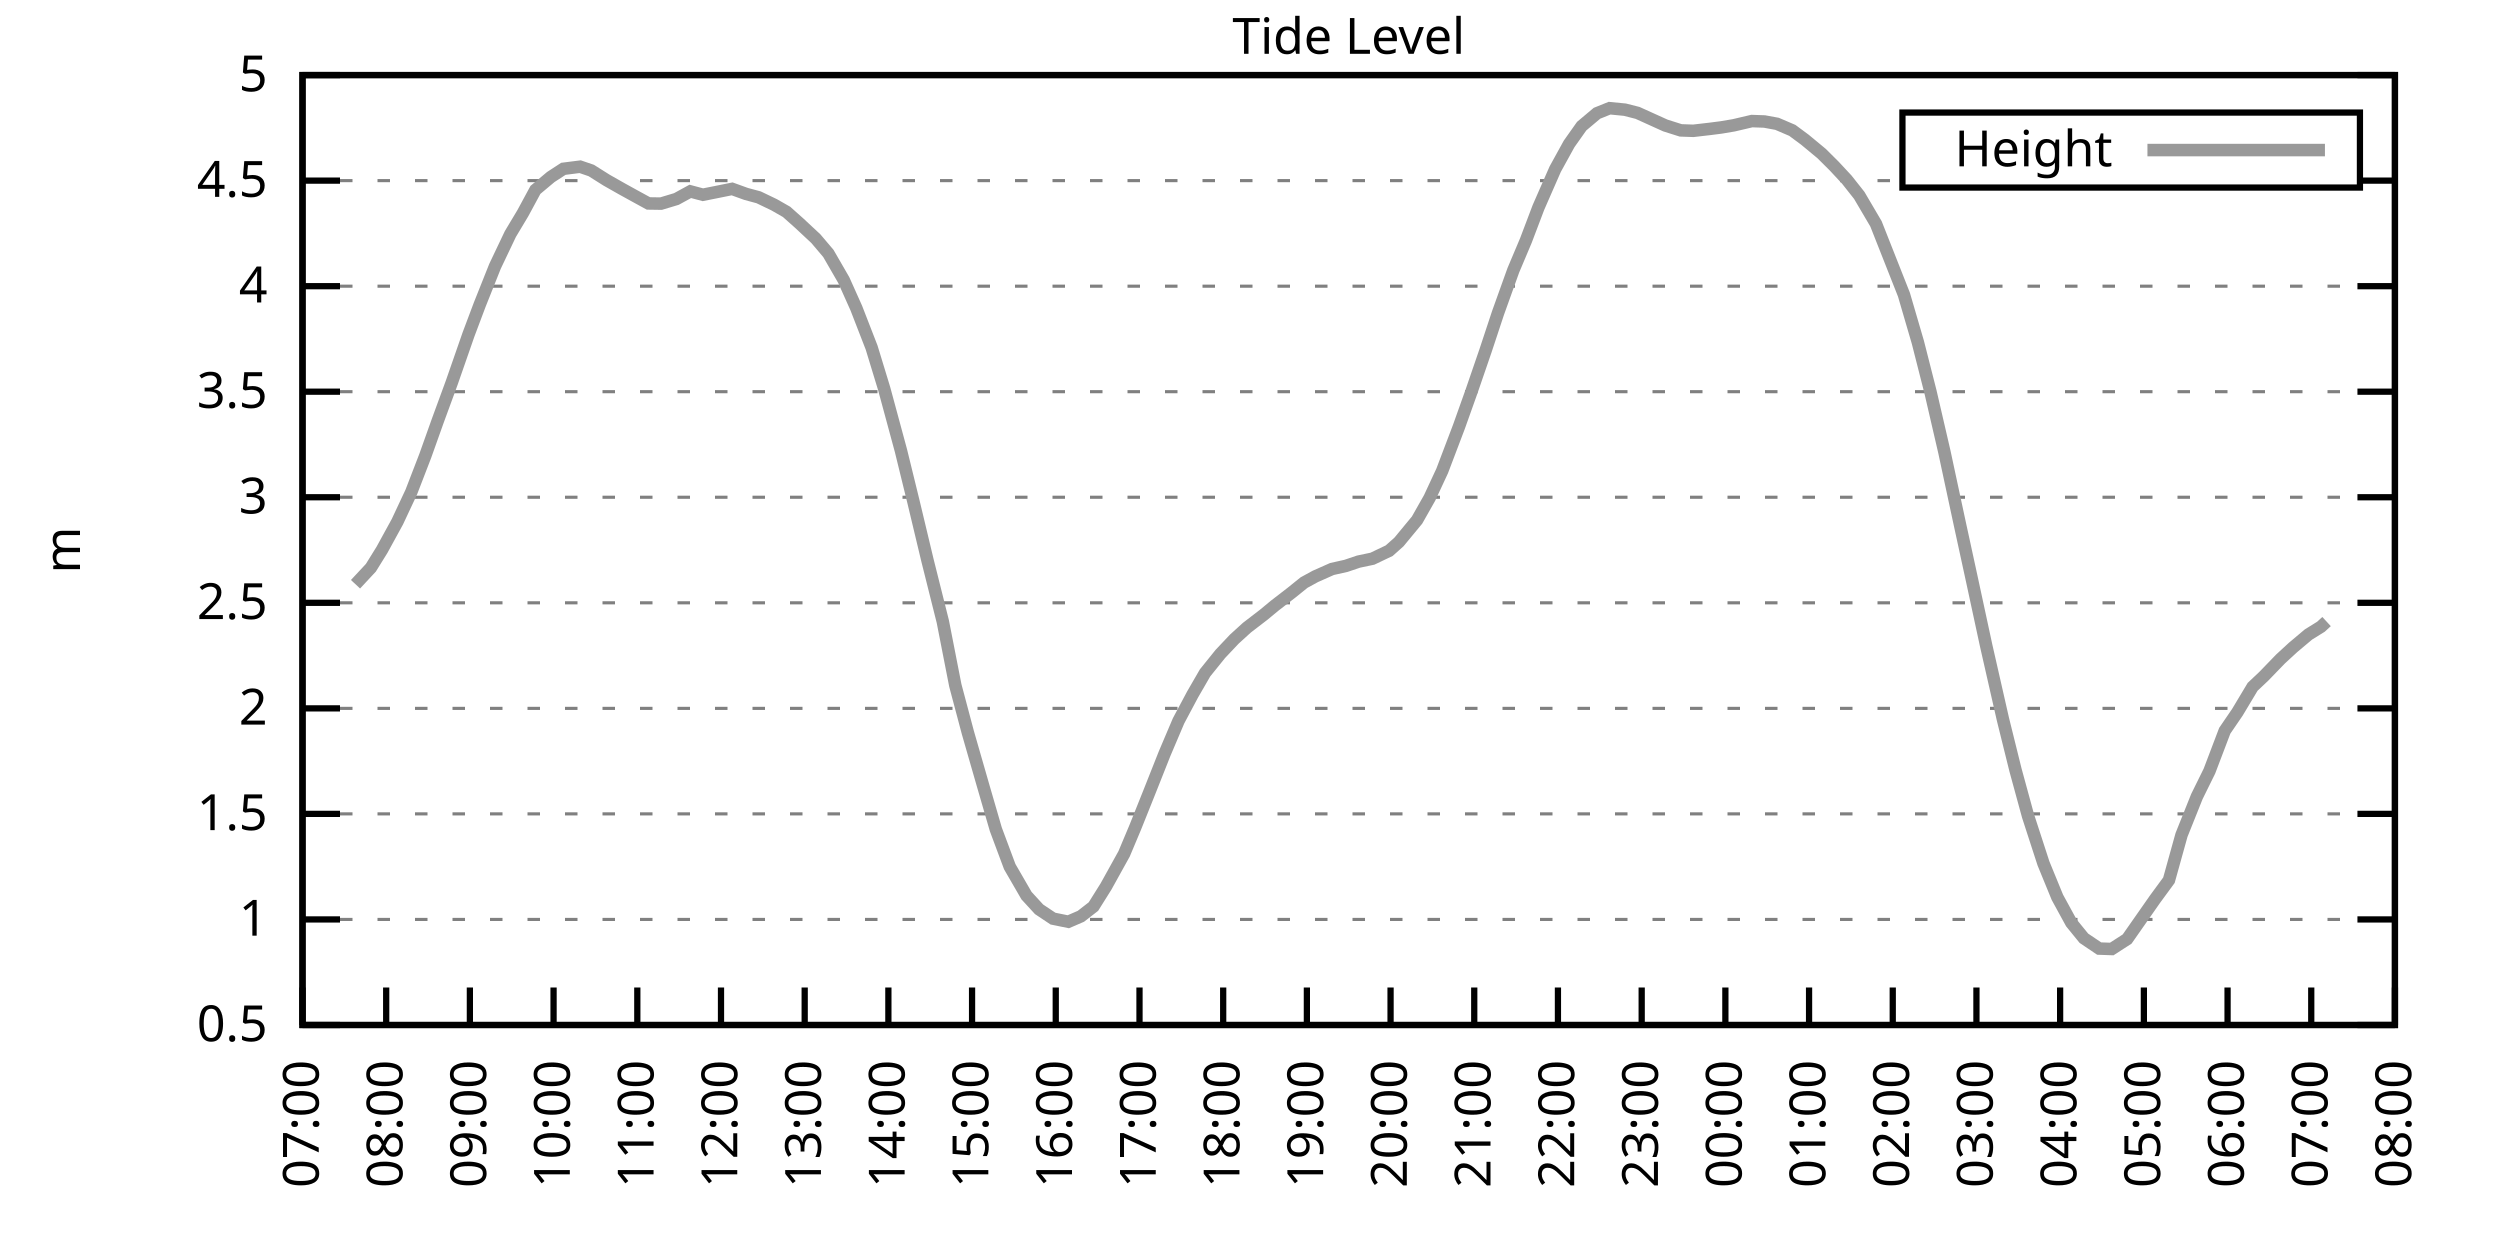
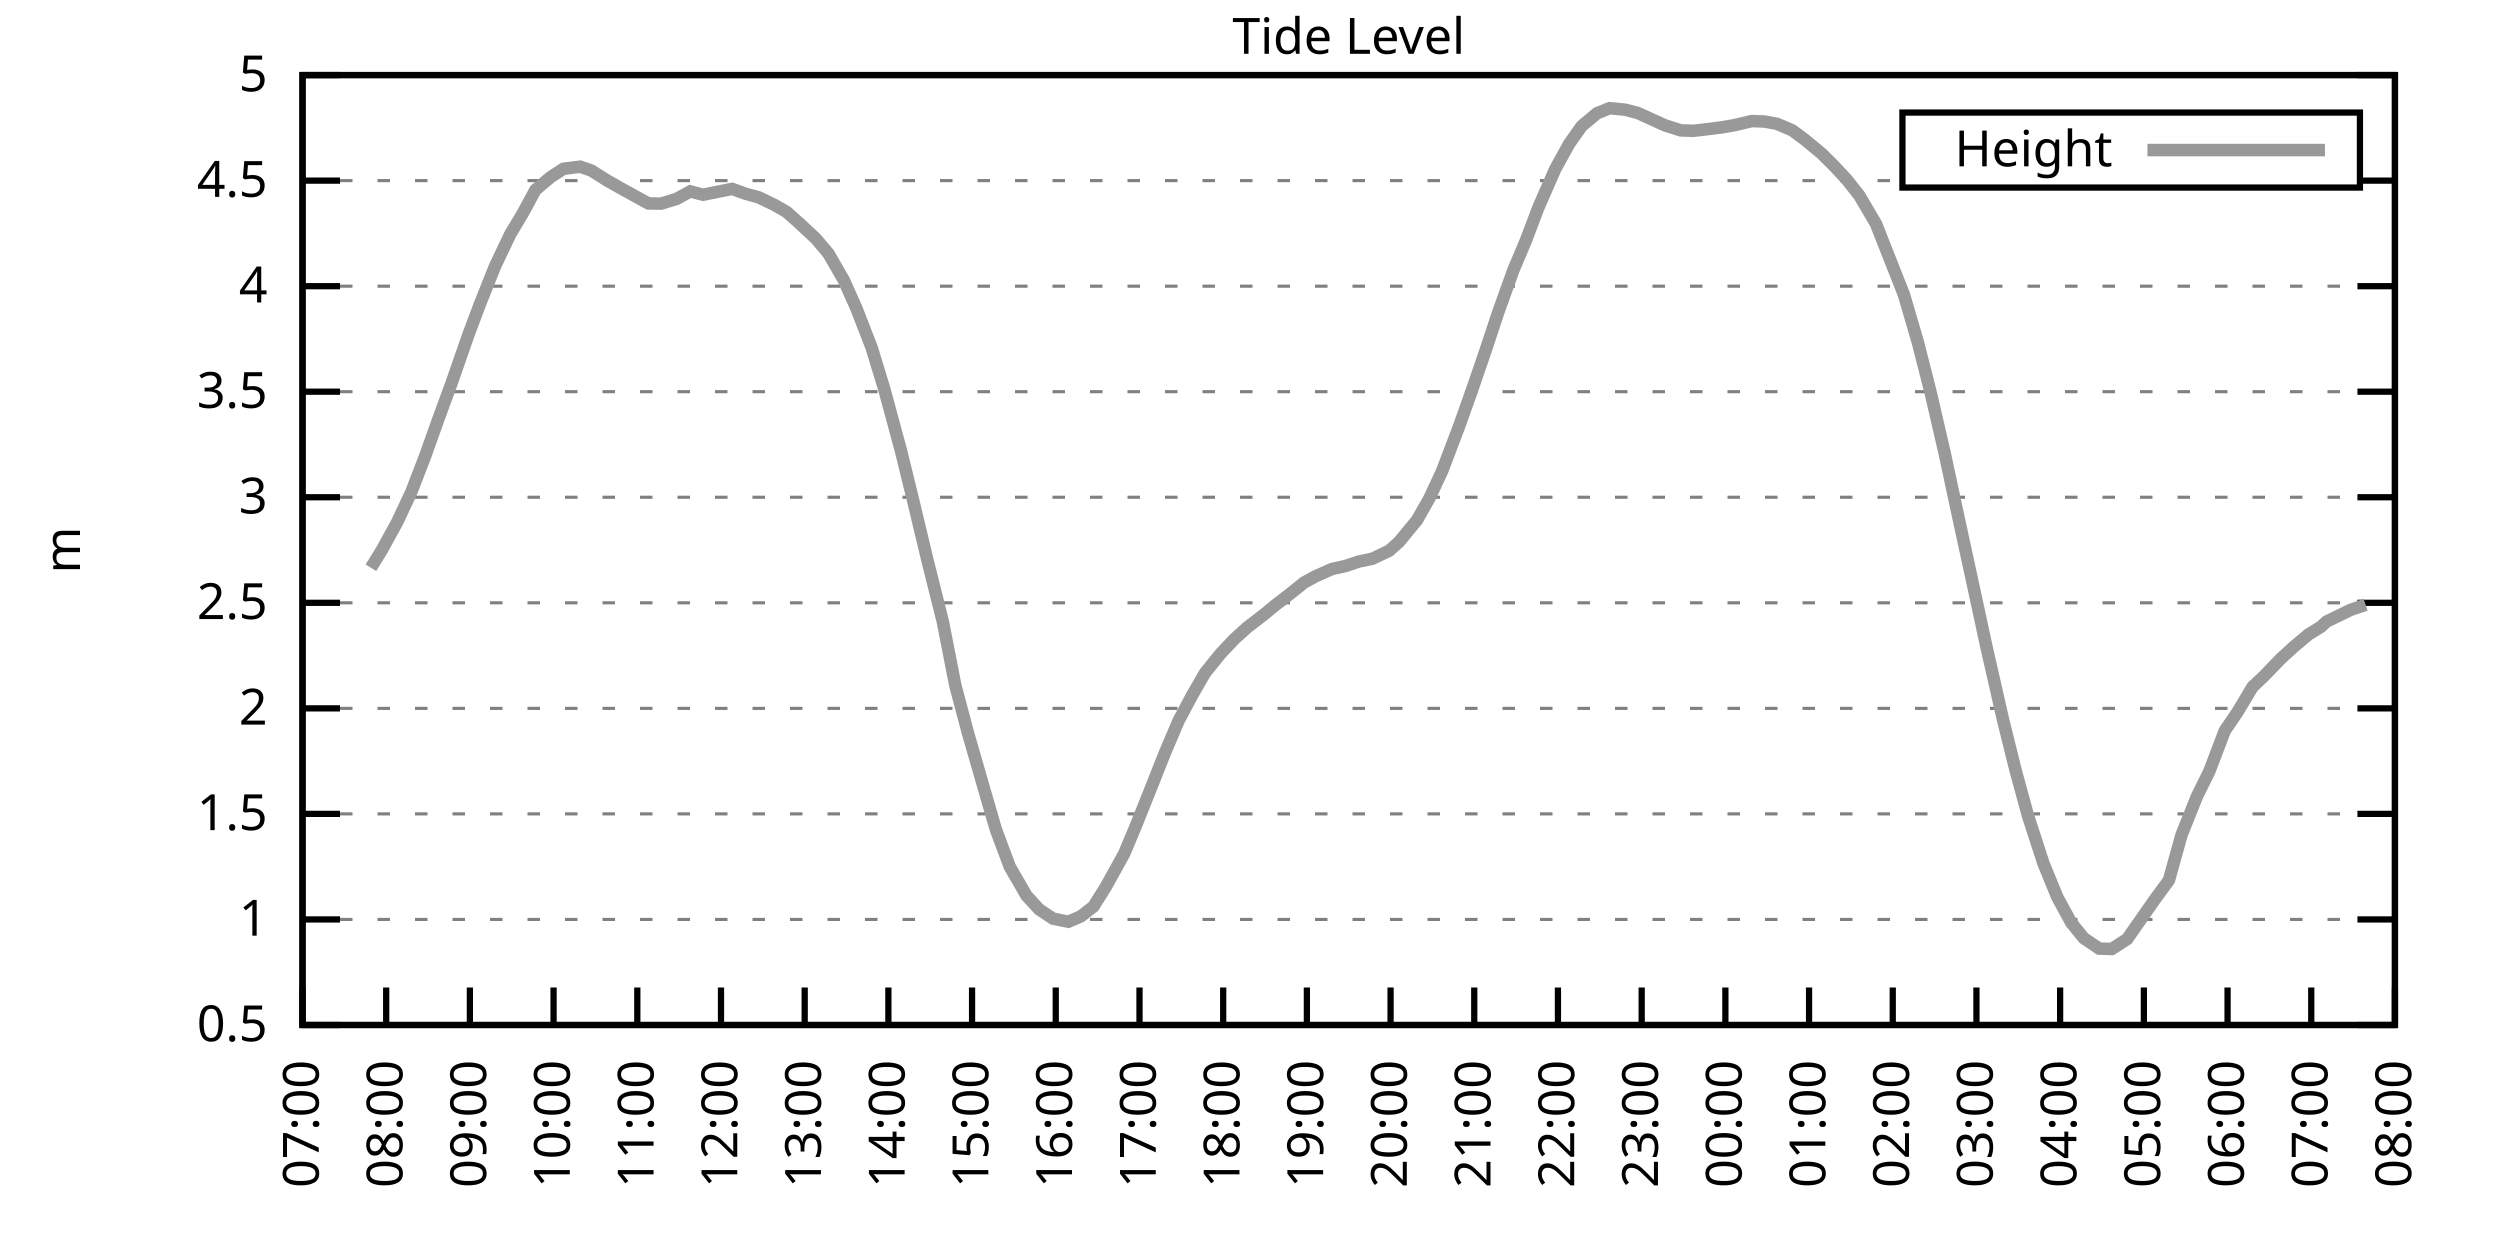
<svg xmlns="http://www.w3.org/2000/svg" xmlns:xlink="http://www.w3.org/1999/xlink" width="400" height="200" viewBox="0 0 400 200">
  <g id="gnuplot_canvas">
    <rect x="0" y="0" width="400" height="200" fill="none" />
    <defs>
      <circle id="gpDot" r="0.5" stroke-width="0.5" stroke="currentColor" />
      <path id="gpPt0" stroke-width="0.333" stroke="currentColor" d="M-1,0 h2 M0,-1 v2" />
      <path id="gpPt1" stroke-width="0.333" stroke="currentColor" d="M-1,-1 L1,1 M1,-1 L-1,1" />
      <path id="gpPt2" stroke-width="0.333" stroke="currentColor" d="M-1,0 L1,0 M0,-1 L0,1 M-1,-1 L1,1 M-1,1 L1,-1" />
      <rect id="gpPt3" stroke-width="0.333" stroke="currentColor" x="-1" y="-1" width="2" height="2" />
      <rect id="gpPt4" stroke-width="0.333" stroke="currentColor" fill="currentColor" x="-1" y="-1" width="2" height="2" />
      <circle id="gpPt5" stroke-width="0.333" stroke="currentColor" cx="0" cy="0" r="1" />
      <use xlink:href="#gpPt5" id="gpPt6" fill="currentColor" stroke="none" />
      <path id="gpPt7" stroke-width="0.333" stroke="currentColor" d="M0,-1.33 L-1.33,0.67 L1.33,0.67 z" />
      <use xlink:href="#gpPt7" id="gpPt8" fill="currentColor" stroke="none" />
      <use xlink:href="#gpPt7" id="gpPt9" stroke="currentColor" transform="rotate(180)" />
      <use xlink:href="#gpPt9" id="gpPt10" fill="currentColor" stroke="none" />
      <use xlink:href="#gpPt3" id="gpPt11" stroke="currentColor" transform="rotate(45)" />
      <use xlink:href="#gpPt11" id="gpPt12" fill="currentColor" stroke="none" />
      <path id="gpPt13" stroke-width="0.333" stroke="currentColor" d="M0,1.330 L1.265,0.411 L0.782,-1.067 L-0.782,-1.076 L-1.265,0.411 z" />
      <use xlink:href="#gpPt13" id="gpPt14" fill="currentColor" stroke="none" />
      <filter id="textbox" filterUnits="objectBoundingBox" x="0" y="0" height="1" width="1">
        <feFlood flood-color="white" flood-opacity="1" result="bgnd" />
        <feComposite in="SourceGraphic" in2="bgnd" operator="atop" />
      </filter>
      <filter id="greybox" filterUnits="objectBoundingBox" x="0" y="0" height="1" width="1">
        <feFlood flood-color="lightgrey" flood-opacity="1" result="grey" />
        <feComposite in="SourceGraphic" in2="grey" operator="atop" />
      </filter>
    </defs>
    <g fill="none" color="white" stroke="currentColor" stroke-width="1.00" stroke-linecap="butt" stroke-linejoin="miter">
</g>
    <g fill="none" color="black" stroke="currentColor" stroke-width="1.00" stroke-linecap="butt" stroke-linejoin="miter">
      <g stroke="none" shape-rendering="crispEdges">
        <polygon fill="rgb(255, 255, 255)" points="48.40,164.00 383.18,164.00 383.18,12.02 48.40,12.02 " />
      </g>
    </g>
    <g fill="none" color="black" stroke="currentColor" stroke-width="1.00" stroke-linecap="butt" stroke-linejoin="miter">
</g>
    <g fill="none" color="black" stroke="black" stroke-width="0.50" stroke-linecap="butt" stroke-linejoin="miter">
</g>
    <g fill="none" color="gray" stroke="currentColor" stroke-width="0.50" stroke-linecap="butt" stroke-linejoin="miter">
      <path stroke="gray" stroke-dasharray="2,4" class="gridline" d="M48.40,164.00 L383.19,164.00  " />
    </g>
    <g fill="none" color="gray" stroke="gray" stroke-width="1.00" stroke-linecap="butt" stroke-linejoin="miter">
</g>
    <g fill="none" color="black" stroke="currentColor" stroke-width="1.00" stroke-linecap="butt" stroke-linejoin="miter">
      <path stroke="black" d="M48.40,164.00 L54.40,164.00 M383.19,164.00 L377.19,164.00  " />
      <g transform="translate(42.80,166.60)" stroke="none" fill="black" font-family="Sans" font-size="8.00" text-anchor="end">
        <text>
          <tspan font-family="Sans"> 0.5</tspan>
        </text>
      </g>
    </g>
    <g fill="none" color="black" stroke="currentColor" stroke-width="1.00" stroke-linecap="butt" stroke-linejoin="miter">
</g>
    <g fill="none" color="black" stroke="black" stroke-width="0.50" stroke-linecap="butt" stroke-linejoin="miter">
</g>
    <g fill="none" color="gray" stroke="currentColor" stroke-width="0.50" stroke-linecap="butt" stroke-linejoin="miter">
      <path stroke="gray" stroke-dasharray="2,4" class="gridline" d="M48.40,147.11 L383.19,147.11  " />
    </g>
    <g fill="none" color="gray" stroke="gray" stroke-width="1.00" stroke-linecap="butt" stroke-linejoin="miter">
</g>
    <g fill="none" color="black" stroke="currentColor" stroke-width="1.00" stroke-linecap="butt" stroke-linejoin="miter">
      <path stroke="black" d="M48.40,147.11 L54.40,147.11 M383.19,147.11 L377.19,147.11  " />
      <g transform="translate(42.80,149.71)" stroke="none" fill="black" font-family="Sans" font-size="8.00" text-anchor="end">
        <text>
          <tspan font-family="Sans"> 1</tspan>
        </text>
      </g>
    </g>
    <g fill="none" color="black" stroke="currentColor" stroke-width="1.00" stroke-linecap="butt" stroke-linejoin="miter">
</g>
    <g fill="none" color="black" stroke="black" stroke-width="0.50" stroke-linecap="butt" stroke-linejoin="miter">
</g>
    <g fill="none" color="gray" stroke="currentColor" stroke-width="0.50" stroke-linecap="butt" stroke-linejoin="miter">
      <path stroke="gray" stroke-dasharray="2,4" class="gridline" d="M48.40,130.22 L383.19,130.22  " />
    </g>
    <g fill="none" color="gray" stroke="gray" stroke-width="1.00" stroke-linecap="butt" stroke-linejoin="miter">
</g>
    <g fill="none" color="black" stroke="currentColor" stroke-width="1.00" stroke-linecap="butt" stroke-linejoin="miter">
      <path stroke="black" d="M48.40,130.22 L54.40,130.22 M383.19,130.22 L377.19,130.22  " />
      <g transform="translate(42.80,132.82)" stroke="none" fill="black" font-family="Sans" font-size="8.00" text-anchor="end">
        <text>
          <tspan font-family="Sans"> 1.5</tspan>
        </text>
      </g>
    </g>
    <g fill="none" color="black" stroke="currentColor" stroke-width="1.00" stroke-linecap="butt" stroke-linejoin="miter">
</g>
    <g fill="none" color="black" stroke="black" stroke-width="0.50" stroke-linecap="butt" stroke-linejoin="miter">
</g>
    <g fill="none" color="gray" stroke="currentColor" stroke-width="0.50" stroke-linecap="butt" stroke-linejoin="miter">
      <path stroke="gray" stroke-dasharray="2,4" class="gridline" d="M48.40,113.34 L383.19,113.34  " />
    </g>
    <g fill="none" color="gray" stroke="gray" stroke-width="1.00" stroke-linecap="butt" stroke-linejoin="miter">
</g>
    <g fill="none" color="black" stroke="currentColor" stroke-width="1.00" stroke-linecap="butt" stroke-linejoin="miter">
      <path stroke="black" d="M48.40,113.34 L54.40,113.34 M383.19,113.34 L377.19,113.34  " />
      <g transform="translate(42.80,115.94)" stroke="none" fill="black" font-family="Sans" font-size="8.00" text-anchor="end">
        <text>
          <tspan font-family="Sans"> 2</tspan>
        </text>
      </g>
    </g>
    <g fill="none" color="black" stroke="currentColor" stroke-width="1.00" stroke-linecap="butt" stroke-linejoin="miter">
</g>
    <g fill="none" color="black" stroke="black" stroke-width="0.50" stroke-linecap="butt" stroke-linejoin="miter">
</g>
    <g fill="none" color="gray" stroke="currentColor" stroke-width="0.50" stroke-linecap="butt" stroke-linejoin="miter">
      <path stroke="gray" stroke-dasharray="2,4" class="gridline" d="M48.40,96.45 L383.19,96.45  " />
    </g>
    <g fill="none" color="gray" stroke="gray" stroke-width="1.00" stroke-linecap="butt" stroke-linejoin="miter">
</g>
    <g fill="none" color="black" stroke="currentColor" stroke-width="1.00" stroke-linecap="butt" stroke-linejoin="miter">
      <path stroke="black" d="M48.40,96.45 L54.40,96.45 M383.19,96.45 L377.19,96.45  " />
      <g transform="translate(42.80,99.05)" stroke="none" fill="black" font-family="Sans" font-size="8.00" text-anchor="end">
        <text>
          <tspan font-family="Sans"> 2.5</tspan>
        </text>
      </g>
    </g>
    <g fill="none" color="black" stroke="currentColor" stroke-width="1.00" stroke-linecap="butt" stroke-linejoin="miter">
</g>
    <g fill="none" color="black" stroke="black" stroke-width="0.50" stroke-linecap="butt" stroke-linejoin="miter">
</g>
    <g fill="none" color="gray" stroke="currentColor" stroke-width="0.50" stroke-linecap="butt" stroke-linejoin="miter">
      <path stroke="gray" stroke-dasharray="2,4" class="gridline" d="M48.40,79.56 L383.19,79.56  " />
    </g>
    <g fill="none" color="gray" stroke="gray" stroke-width="1.00" stroke-linecap="butt" stroke-linejoin="miter">
</g>
    <g fill="none" color="black" stroke="currentColor" stroke-width="1.00" stroke-linecap="butt" stroke-linejoin="miter">
      <path stroke="black" d="M48.40,79.56 L54.40,79.56 M383.19,79.56 L377.19,79.56  " />
      <g transform="translate(42.80,82.16)" stroke="none" fill="black" font-family="Sans" font-size="8.00" text-anchor="end">
        <text>
          <tspan font-family="Sans"> 3</tspan>
        </text>
      </g>
    </g>
    <g fill="none" color="black" stroke="currentColor" stroke-width="1.00" stroke-linecap="butt" stroke-linejoin="miter">
</g>
    <g fill="none" color="black" stroke="black" stroke-width="0.50" stroke-linecap="butt" stroke-linejoin="miter">
</g>
    <g fill="none" color="gray" stroke="currentColor" stroke-width="0.50" stroke-linecap="butt" stroke-linejoin="miter">
      <path stroke="gray" stroke-dasharray="2,4" class="gridline" d="M48.40,62.67 L383.19,62.67  " />
    </g>
    <g fill="none" color="gray" stroke="gray" stroke-width="1.00" stroke-linecap="butt" stroke-linejoin="miter">
</g>
    <g fill="none" color="black" stroke="currentColor" stroke-width="1.00" stroke-linecap="butt" stroke-linejoin="miter">
      <path stroke="black" d="M48.40,62.67 L54.40,62.67 M383.19,62.67 L377.19,62.67  " />
      <g transform="translate(42.80,65.27)" stroke="none" fill="black" font-family="Sans" font-size="8.00" text-anchor="end">
        <text>
          <tspan font-family="Sans"> 3.5</tspan>
        </text>
      </g>
    </g>
    <g fill="none" color="black" stroke="currentColor" stroke-width="1.00" stroke-linecap="butt" stroke-linejoin="miter">
</g>
    <g fill="none" color="black" stroke="black" stroke-width="0.50" stroke-linecap="butt" stroke-linejoin="miter">
</g>
    <g fill="none" color="gray" stroke="currentColor" stroke-width="0.50" stroke-linecap="butt" stroke-linejoin="miter">
      <path stroke="gray" stroke-dasharray="2,4" class="gridline" d="M48.40,45.79 L383.19,45.79  " />
    </g>
    <g fill="none" color="gray" stroke="gray" stroke-width="1.00" stroke-linecap="butt" stroke-linejoin="miter">
</g>
    <g fill="none" color="black" stroke="currentColor" stroke-width="1.00" stroke-linecap="butt" stroke-linejoin="miter">
      <path stroke="black" d="M48.40,45.79 L54.40,45.79 M383.19,45.79 L377.19,45.79  " />
      <g transform="translate(42.80,48.39)" stroke="none" fill="black" font-family="Sans" font-size="8.00" text-anchor="end">
        <text>
          <tspan font-family="Sans"> 4</tspan>
        </text>
      </g>
    </g>
    <g fill="none" color="black" stroke="currentColor" stroke-width="1.00" stroke-linecap="butt" stroke-linejoin="miter">
</g>
    <g fill="none" color="black" stroke="black" stroke-width="0.50" stroke-linecap="butt" stroke-linejoin="miter">
</g>
    <g fill="none" color="gray" stroke="currentColor" stroke-width="0.50" stroke-linecap="butt" stroke-linejoin="miter">
      <path stroke="gray" stroke-dasharray="2,4" class="gridline" d="M48.40,28.90 L304.39,28.90 M377.59,28.90 L383.19,28.90  " />
    </g>
    <g fill="none" color="gray" stroke="gray" stroke-width="1.00" stroke-linecap="butt" stroke-linejoin="miter">
</g>
    <g fill="none" color="black" stroke="currentColor" stroke-width="1.00" stroke-linecap="butt" stroke-linejoin="miter">
      <path stroke="black" d="M48.40,28.90 L54.40,28.90 M383.19,28.90 L377.19,28.90  " />
      <g transform="translate(42.80,31.50)" stroke="none" fill="black" font-family="Sans" font-size="8.00" text-anchor="end">
        <text>
          <tspan font-family="Sans"> 4.5</tspan>
        </text>
      </g>
    </g>
    <g fill="none" color="black" stroke="currentColor" stroke-width="1.00" stroke-linecap="butt" stroke-linejoin="miter">
</g>
    <g fill="none" color="black" stroke="black" stroke-width="0.50" stroke-linecap="butt" stroke-linejoin="miter">
</g>
    <g fill="none" color="gray" stroke="currentColor" stroke-width="0.50" stroke-linecap="butt" stroke-linejoin="miter">
      <path stroke="gray" stroke-dasharray="2,4" class="gridline" d="M48.40,12.01 L383.19,12.01  " />
    </g>
    <g fill="none" color="gray" stroke="gray" stroke-width="1.00" stroke-linecap="butt" stroke-linejoin="miter">
</g>
    <g fill="none" color="black" stroke="currentColor" stroke-width="1.00" stroke-linecap="butt" stroke-linejoin="miter">
      <path stroke="black" d="M48.40,12.01 L54.40,12.01 M383.19,12.01 L377.19,12.01  " />
      <g transform="translate(42.80,14.61)" stroke="none" fill="black" font-family="Sans" font-size="8.00" text-anchor="end">
        <text>
          <tspan font-family="Sans"> 5</tspan>
        </text>
      </g>
    </g>
    <g fill="none" color="black" stroke="currentColor" stroke-width="1.00" stroke-linecap="butt" stroke-linejoin="miter">
      <path stroke="black" d="M48.40,164.00 L48.40,158.00  " />
      <g transform="translate(51.00,169.60) rotate(270.00)" stroke="none" fill="black" font-family="Sans" font-size="8.00" text-anchor="end">
        <text>
          <tspan font-family="Sans">07:00</tspan>
        </text>
      </g>
    </g>
    <g fill="none" color="black" stroke="currentColor" stroke-width="1.00" stroke-linecap="butt" stroke-linejoin="miter">
      <path stroke="black" d="M61.79,164.00 L61.79,158.00  " />
      <g transform="translate(64.39,169.60) rotate(270.00)" stroke="none" fill="black" font-family="Sans" font-size="8.00" text-anchor="end">
        <text>
          <tspan font-family="Sans">08:00</tspan>
        </text>
      </g>
    </g>
    <g fill="none" color="black" stroke="currentColor" stroke-width="1.00" stroke-linecap="butt" stroke-linejoin="miter">
      <path stroke="black" d="M75.18,164.00 L75.18,158.00  " />
      <g transform="translate(77.78,169.60) rotate(270.00)" stroke="none" fill="black" font-family="Sans" font-size="8.00" text-anchor="end">
        <text>
          <tspan font-family="Sans">09:00</tspan>
        </text>
      </g>
    </g>
    <g fill="none" color="black" stroke="currentColor" stroke-width="1.00" stroke-linecap="butt" stroke-linejoin="miter">
      <path stroke="black" d="M88.57,164.00 L88.57,158.00  " />
      <g transform="translate(91.17,169.60) rotate(270.00)" stroke="none" fill="black" font-family="Sans" font-size="8.00" text-anchor="end">
        <text>
          <tspan font-family="Sans">10:00</tspan>
        </text>
      </g>
    </g>
    <g fill="none" color="black" stroke="currentColor" stroke-width="1.00" stroke-linecap="butt" stroke-linejoin="miter">
      <path stroke="black" d="M101.97,164.00 L101.97,158.00  " />
      <g transform="translate(104.57,169.60) rotate(270.00)" stroke="none" fill="black" font-family="Sans" font-size="8.00" text-anchor="end">
        <text>
          <tspan font-family="Sans">11:00</tspan>
        </text>
      </g>
    </g>
    <g fill="none" color="black" stroke="currentColor" stroke-width="1.00" stroke-linecap="butt" stroke-linejoin="miter">
      <path stroke="black" d="M115.36,164.00 L115.36,158.00  " />
      <g transform="translate(117.96,169.60) rotate(270.00)" stroke="none" fill="black" font-family="Sans" font-size="8.00" text-anchor="end">
        <text>
          <tspan font-family="Sans">12:00</tspan>
        </text>
      </g>
    </g>
    <g fill="none" color="black" stroke="currentColor" stroke-width="1.00" stroke-linecap="butt" stroke-linejoin="miter">
      <path stroke="black" d="M128.75,164.00 L128.75,158.00  " />
      <g transform="translate(131.35,169.60) rotate(270.00)" stroke="none" fill="black" font-family="Sans" font-size="8.00" text-anchor="end">
        <text>
          <tspan font-family="Sans">13:00</tspan>
        </text>
      </g>
    </g>
    <g fill="none" color="black" stroke="currentColor" stroke-width="1.00" stroke-linecap="butt" stroke-linejoin="miter">
      <path stroke="black" d="M142.14,164.00 L142.14,158.00  " />
      <g transform="translate(144.74,169.60) rotate(270.00)" stroke="none" fill="black" font-family="Sans" font-size="8.00" text-anchor="end">
        <text>
          <tspan font-family="Sans">14:00</tspan>
        </text>
      </g>
    </g>
    <g fill="none" color="black" stroke="currentColor" stroke-width="1.00" stroke-linecap="butt" stroke-linejoin="miter">
      <path stroke="black" d="M155.53,164.00 L155.53,158.00  " />
      <g transform="translate(158.13,169.60) rotate(270.00)" stroke="none" fill="black" font-family="Sans" font-size="8.00" text-anchor="end">
        <text>
          <tspan font-family="Sans">15:00</tspan>
        </text>
      </g>
    </g>
    <g fill="none" color="black" stroke="currentColor" stroke-width="1.00" stroke-linecap="butt" stroke-linejoin="miter">
      <path stroke="black" d="M168.92,164.00 L168.92,158.00  " />
      <g transform="translate(171.52,169.60) rotate(270.00)" stroke="none" fill="black" font-family="Sans" font-size="8.00" text-anchor="end">
        <text>
          <tspan font-family="Sans">16:00</tspan>
        </text>
      </g>
    </g>
    <g fill="none" color="black" stroke="currentColor" stroke-width="1.00" stroke-linecap="butt" stroke-linejoin="miter">
      <path stroke="black" d="M182.32,164.00 L182.32,158.00  " />
      <g transform="translate(184.92,169.60) rotate(270.00)" stroke="none" fill="black" font-family="Sans" font-size="8.00" text-anchor="end">
        <text>
          <tspan font-family="Sans">17:00</tspan>
        </text>
      </g>
    </g>
    <g fill="none" color="black" stroke="currentColor" stroke-width="1.00" stroke-linecap="butt" stroke-linejoin="miter">
      <path stroke="black" d="M195.71,164.00 L195.71,158.00  " />
      <g transform="translate(198.31,169.60) rotate(270.00)" stroke="none" fill="black" font-family="Sans" font-size="8.00" text-anchor="end">
        <text>
          <tspan font-family="Sans">18:00</tspan>
        </text>
      </g>
    </g>
    <g fill="none" color="black" stroke="currentColor" stroke-width="1.00" stroke-linecap="butt" stroke-linejoin="miter">
      <path stroke="black" d="M209.10,164.00 L209.10,158.00  " />
      <g transform="translate(211.70,169.60) rotate(270.00)" stroke="none" fill="black" font-family="Sans" font-size="8.00" text-anchor="end">
        <text>
          <tspan font-family="Sans">19:00</tspan>
        </text>
      </g>
    </g>
    <g fill="none" color="black" stroke="currentColor" stroke-width="1.00" stroke-linecap="butt" stroke-linejoin="miter">
      <path stroke="black" d="M222.49,164.00 L222.49,158.00  " />
      <g transform="translate(225.09,169.60) rotate(270.00)" stroke="none" fill="black" font-family="Sans" font-size="8.00" text-anchor="end">
        <text>
          <tspan font-family="Sans">20:00</tspan>
        </text>
      </g>
    </g>
    <g fill="none" color="black" stroke="currentColor" stroke-width="1.00" stroke-linecap="butt" stroke-linejoin="miter">
      <path stroke="black" d="M235.88,164.00 L235.88,158.00  " />
      <g transform="translate(238.48,169.60) rotate(270.00)" stroke="none" fill="black" font-family="Sans" font-size="8.00" text-anchor="end">
        <text>
          <tspan font-family="Sans">21:00</tspan>
        </text>
      </g>
    </g>
    <g fill="none" color="black" stroke="currentColor" stroke-width="1.00" stroke-linecap="butt" stroke-linejoin="miter">
      <path stroke="black" d="M249.27,164.00 L249.27,158.00  " />
      <g transform="translate(251.87,169.60) rotate(270.00)" stroke="none" fill="black" font-family="Sans" font-size="8.00" text-anchor="end">
        <text>
          <tspan font-family="Sans">22:00</tspan>
        </text>
      </g>
    </g>
    <g fill="none" color="black" stroke="currentColor" stroke-width="1.00" stroke-linecap="butt" stroke-linejoin="miter">
      <path stroke="black" d="M262.67,164.00 L262.67,158.00  " />
      <g transform="translate(265.27,169.60) rotate(270.00)" stroke="none" fill="black" font-family="Sans" font-size="8.00" text-anchor="end">
        <text>
          <tspan font-family="Sans">23:00</tspan>
        </text>
      </g>
    </g>
    <g fill="none" color="black" stroke="currentColor" stroke-width="1.00" stroke-linecap="butt" stroke-linejoin="miter">
      <path stroke="black" d="M276.06,164.00 L276.06,158.00  " />
      <g transform="translate(278.66,169.60) rotate(270.00)" stroke="none" fill="black" font-family="Sans" font-size="8.00" text-anchor="end">
        <text>
          <tspan font-family="Sans">00:00</tspan>
        </text>
      </g>
    </g>
    <g fill="none" color="black" stroke="currentColor" stroke-width="1.00" stroke-linecap="butt" stroke-linejoin="miter">
      <path stroke="black" d="M289.45,164.00 L289.45,158.00  " />
      <g transform="translate(292.05,169.60) rotate(270.00)" stroke="none" fill="black" font-family="Sans" font-size="8.00" text-anchor="end">
        <text>
          <tspan font-family="Sans">01:00</tspan>
        </text>
      </g>
    </g>
    <g fill="none" color="black" stroke="currentColor" stroke-width="1.00" stroke-linecap="butt" stroke-linejoin="miter">
      <path stroke="black" d="M302.84,164.00 L302.84,158.00  " />
      <g transform="translate(305.44,169.60) rotate(270.00)" stroke="none" fill="black" font-family="Sans" font-size="8.00" text-anchor="end">
        <text>
          <tspan font-family="Sans">02:00</tspan>
        </text>
      </g>
    </g>
    <g fill="none" color="black" stroke="currentColor" stroke-width="1.00" stroke-linecap="butt" stroke-linejoin="miter">
      <path stroke="black" d="M316.23,164.00 L316.23,158.00  " />
      <g transform="translate(318.83,169.60) rotate(270.00)" stroke="none" fill="black" font-family="Sans" font-size="8.00" text-anchor="end">
        <text>
          <tspan font-family="Sans">03:00</tspan>
        </text>
      </g>
    </g>
    <g fill="none" color="black" stroke="currentColor" stroke-width="1.00" stroke-linecap="butt" stroke-linejoin="miter">
      <path stroke="black" d="M329.62,164.00 L329.62,158.00  " />
      <g transform="translate(332.22,169.60) rotate(270.00)" stroke="none" fill="black" font-family="Sans" font-size="8.00" text-anchor="end">
        <text>
          <tspan font-family="Sans">04:00</tspan>
        </text>
      </g>
    </g>
    <g fill="none" color="black" stroke="currentColor" stroke-width="1.00" stroke-linecap="butt" stroke-linejoin="miter">
      <path stroke="black" d="M343.02,164.00 L343.02,158.00  " />
      <g transform="translate(345.62,169.60) rotate(270.00)" stroke="none" fill="black" font-family="Sans" font-size="8.00" text-anchor="end">
        <text>
          <tspan font-family="Sans">05:00</tspan>
        </text>
      </g>
    </g>
    <g fill="none" color="black" stroke="currentColor" stroke-width="1.00" stroke-linecap="butt" stroke-linejoin="miter">
      <path stroke="black" d="M356.41,164.00 L356.41,158.00  " />
      <g transform="translate(359.01,169.60) rotate(270.00)" stroke="none" fill="black" font-family="Sans" font-size="8.00" text-anchor="end">
        <text>
          <tspan font-family="Sans">06:00</tspan>
        </text>
      </g>
    </g>
    <g fill="none" color="black" stroke="currentColor" stroke-width="1.00" stroke-linecap="butt" stroke-linejoin="miter">
      <path stroke="black" d="M369.80,164.00 L369.80,158.00  " />
      <g transform="translate(372.40,169.60) rotate(270.00)" stroke="none" fill="black" font-family="Sans" font-size="8.00" text-anchor="end">
        <text>
          <tspan font-family="Sans">07:00</tspan>
        </text>
      </g>
    </g>
    <g fill="none" color="black" stroke="currentColor" stroke-width="1.00" stroke-linecap="butt" stroke-linejoin="miter">
      <path stroke="black" d="M383.19,164.00 L383.19,158.00  " />
      <g transform="translate(385.79,169.60) rotate(270.00)" stroke="none" fill="black" font-family="Sans" font-size="8.00" text-anchor="end">
        <text>
          <tspan font-family="Sans">08:00</tspan>
        </text>
      </g>
    </g>
    <g fill="none" color="black" stroke="currentColor" stroke-width="1.00" stroke-linecap="butt" stroke-linejoin="miter">
</g>
    <g fill="none" color="black" stroke="currentColor" stroke-width="1.00" stroke-linecap="butt" stroke-linejoin="miter">
      <path stroke="black" d="M48.40,12.01 L48.40,164.00 L383.19,164.00 L383.19,12.01 L48.40,12.01 Z  " />
    </g>
    <g fill="none" color="black" stroke="currentColor" stroke-width="1.00" stroke-linecap="butt" stroke-linejoin="miter">
</g>
    <g fill="none" color="black" stroke="currentColor" stroke-width="1.00" stroke-linecap="butt" stroke-linejoin="miter">
      <path stroke="black" d="M304.39,30.01 L304.39,18.01 L377.59,18.01 L377.59,30.01 L304.39,30.01 Z  " />
    </g>
    <g id="Tide_level_plot_1">
      <g fill="none" color="white" stroke="black" stroke-width="2.00" stroke-linecap="butt" stroke-linejoin="miter">
</g>
      <g fill="none" color="black" stroke="currentColor" stroke-width="2.00" stroke-linecap="butt" stroke-linejoin="miter">
        <g transform="translate(337.99,26.61)" stroke="none" fill="black" font-family="Sans" font-size="8.00" text-anchor="end">
          <text>
            <tspan font-family="Sans">Height</tspan>
          </text>
        </g>
      </g>
      <g fill="none" color="black" stroke="currentColor" stroke-width="2.00" stroke-linecap="butt" stroke-linejoin="miter">
-         <path stroke="rgb(153, 153, 153)" d="M343.59,24.01 L371.99,24.01 M56.88,93.48 L59.34,90.84 L61.12,87.97 L63.58,83.48 L65.81,78.72 L68.04,72.94   L70.05,67.30 L72.28,61.22 L74.96,53.52 L76.75,48.76 L79.20,42.61 L81.66,37.44 L83.66,34.10 L85.67,30.38   L88.13,28.32 L90.14,27.01 L92.82,26.67 L94.60,27.28 L97.06,28.83 L99.51,30.22 L101.52,31.33 L103.75,32.55   L105.76,32.58 L108.22,31.84 L110.45,30.62 L112.46,31.16 L114.47,30.76 L117.14,30.22 L119.38,31.03 L121.38,31.57   L123.84,32.75 L125.85,33.90 L127.86,35.69 L130.54,38.19 L132.54,40.55 L135.00,44.81 L137.01,49.30 L139.46,55.61   L141.47,62.20 L144.15,72.10 L146.16,80.30 L148.39,89.63 L150.85,99.45 L152.85,109.66 L154.86,117.22 L157.32,125.77   L159.33,132.69 L161.56,138.67 L164.24,143.30 L166.25,145.49 L168.48,146.98 L170.93,147.48 L172.94,146.61 L174.95,145.05   L176.96,141.84 L179.86,136.61 L181.65,132.35 L183.88,126.78 L186.33,120.60 L188.57,115.33 L190.80,111.14 L192.81,107.66   L195.26,104.62 L197.49,102.26 L199.50,100.43 L202.18,98.37 L203.97,96.89 L206.64,94.83 L208.65,93.21 L210.44,92.23   L213.12,91.04 L215.35,90.54 L217.36,89.86 L219.59,89.39 L222.27,88.11 L223.83,86.72 L226.73,83.21 L228.74,79.66   L230.75,75.34 L233.43,68.28 L235.44,62.64 L237.67,56.15 L239.68,50.08 L242.13,43.25 L244.14,38.49 L246.15,33.19   L248.83,27.07 L251.06,23.02 L253.07,20.18 L255.52,18.12 L257.53,17.31 L259.99,17.55 L262.00,18.06 L264.45,19.17   L266.46,20.08 L268.92,20.86 L270.92,20.93 L273.60,20.62 L275.39,20.39 L277.40,20.05 L280.30,19.37 L282.31,19.44   L284.32,19.81 L286.77,20.86 L288.78,22.35 L291.46,24.57 L293.47,26.57 L295.48,28.73 L297.48,31.26 L300.16,35.82   L304.63,47.14 L306.86,54.77 L308.87,62.67 L311.10,72.30 L313.55,83.72 L315.56,92.97 L317.79,103.31 L320.47,115.09   L322.48,123.20 L324.49,130.56 L326.95,138.13 L329.18,143.57 L331.41,147.65 L333.42,150.12 L335.87,151.77 L337.88,151.84   L340.34,150.25 L344.80,143.87 L347.03,140.83 L349.04,133.60 L351.50,127.45 L353.51,123.37 L355.96,116.92 L357.97,113.98   L360.42,109.89 L362.21,108.20 L364.89,105.43 L366.90,103.58 L369.35,101.52 L371.36,100.27 L372.25,99.45  " />
+         <path stroke="rgb(153, 153, 153)" d="M343.59,24.01 L371.99,24.01 M59.34,90.84 L61.12,87.97 L63.58,83.48 L65.81,78.72 L68.04,72.94 L70.05,67.30   L72.28,61.22 L74.96,53.52 L76.75,48.76 L79.20,42.61 L81.66,37.44 L83.66,34.10 L85.67,30.38 L88.13,28.32   L90.14,27.01 L92.82,26.67 L94.60,27.28 L97.06,28.83 L99.51,30.22 L101.52,31.33 L103.75,32.55 L105.76,32.58   L108.22,31.84 L110.45,30.62 L112.46,31.16 L114.47,30.76 L117.14,30.22 L119.38,31.03 L121.38,31.57 L123.84,32.75   L125.85,33.90 L127.86,35.69 L130.54,38.19 L132.54,40.55 L135.00,44.81 L137.01,49.30 L139.46,55.61 L141.47,62.20   L144.15,72.10 L146.16,80.30 L148.39,89.63 L150.85,99.45 L152.85,109.66 L154.86,117.22 L157.32,125.77 L159.33,132.69   L161.56,138.67 L164.24,143.30 L166.25,145.49 L168.48,146.98 L170.93,147.48 L172.94,146.61 L174.95,145.05 L176.96,141.84   L179.86,136.61 L181.65,132.35 L183.88,126.78 L186.33,120.60 L188.57,115.33 L190.80,111.14 L192.81,107.66 L195.26,104.62   L197.49,102.26 L199.50,100.43 L202.18,98.37 L203.97,96.89 L206.64,94.83 L208.65,93.21 L210.44,92.23 L213.12,91.04   L215.35,90.54 L217.36,89.86 L219.59,89.39 L222.27,88.11 L223.83,86.72 L226.73,83.21 L228.74,79.66 L230.75,75.34   L233.43,68.28 L235.44,62.64 L237.67,56.15 L239.68,50.08 L242.13,43.25 L244.14,38.49 L246.15,33.19 L248.83,27.07   L251.06,23.02 L253.07,20.18 L255.52,18.12 L257.53,17.31 L259.99,17.55 L262.00,18.06 L264.45,19.17 L266.46,20.08   L268.92,20.86 L270.92,20.93 L273.60,20.62 L275.39,20.39 L277.40,20.05 L280.30,19.37 L282.31,19.44 L284.32,19.81   L286.77,20.86 L288.78,22.35 L291.46,24.57 L293.47,26.57 L295.48,28.73 L297.48,31.26 L300.16,35.82 L304.63,47.14   L306.86,54.77 L308.87,62.67 L311.10,72.30 L313.55,83.72 L315.56,92.97 L317.79,103.31 L320.47,115.09 L322.48,123.20   L324.49,130.56 L326.95,138.13 L329.18,143.57 L331.41,147.65 L333.42,150.12 L335.87,151.77 L337.88,151.84 L340.34,150.25   L344.80,143.87 L347.03,140.83 L349.04,133.60 L351.50,127.45 L353.51,123.37 L355.96,116.92 L357.97,113.98 L360.42,109.89   L362.21,108.20 L364.89,105.43 L366.90,103.58 L369.35,101.52 L371.36,100.27 L372.25,99.45 L376.05,97.60 L378.50,96.75    " />
      </g>
    </g>
    <g fill="none" color="black" stroke="currentColor" stroke-width="2.00" stroke-linecap="butt" stroke-linejoin="miter">
</g>
    <g fill="none" color="black" stroke="black" stroke-width="1.00" stroke-linecap="butt" stroke-linejoin="miter">
</g>
    <g fill="none" color="black" stroke="currentColor" stroke-width="1.00" stroke-linecap="butt" stroke-linejoin="miter">
      <path stroke="black" d="M48.40,12.01 L48.40,164.00 L383.19,164.00 L383.19,12.01 L48.40,12.01 Z  " />
      <g transform="translate(12.80,88.01) rotate(270.00)" stroke="none" fill="black" font-family="Sans" font-size="8.00" text-anchor="middle">
        <text>
          <tspan font-family="Sans">m</tspan>
        </text>
      </g>
    </g>
    <g fill="none" color="black" stroke="currentColor" stroke-width="1.00" stroke-linecap="butt" stroke-linejoin="miter">
</g>
    <g fill="none" color="black" stroke="currentColor" stroke-width="1.00" stroke-linecap="butt" stroke-linejoin="miter">
      <g transform="translate(215.79,8.61)" stroke="none" fill="black" font-family="Sans" font-size="8.00" text-anchor="middle">
        <text>
          <tspan font-family="Sans">Tide Level</tspan>
        </text>
      </g>
    </g>
    <g fill="none" color="black" stroke="currentColor" stroke-width="1.00" stroke-linecap="butt" stroke-linejoin="miter">
</g>
  </g>
</svg>
